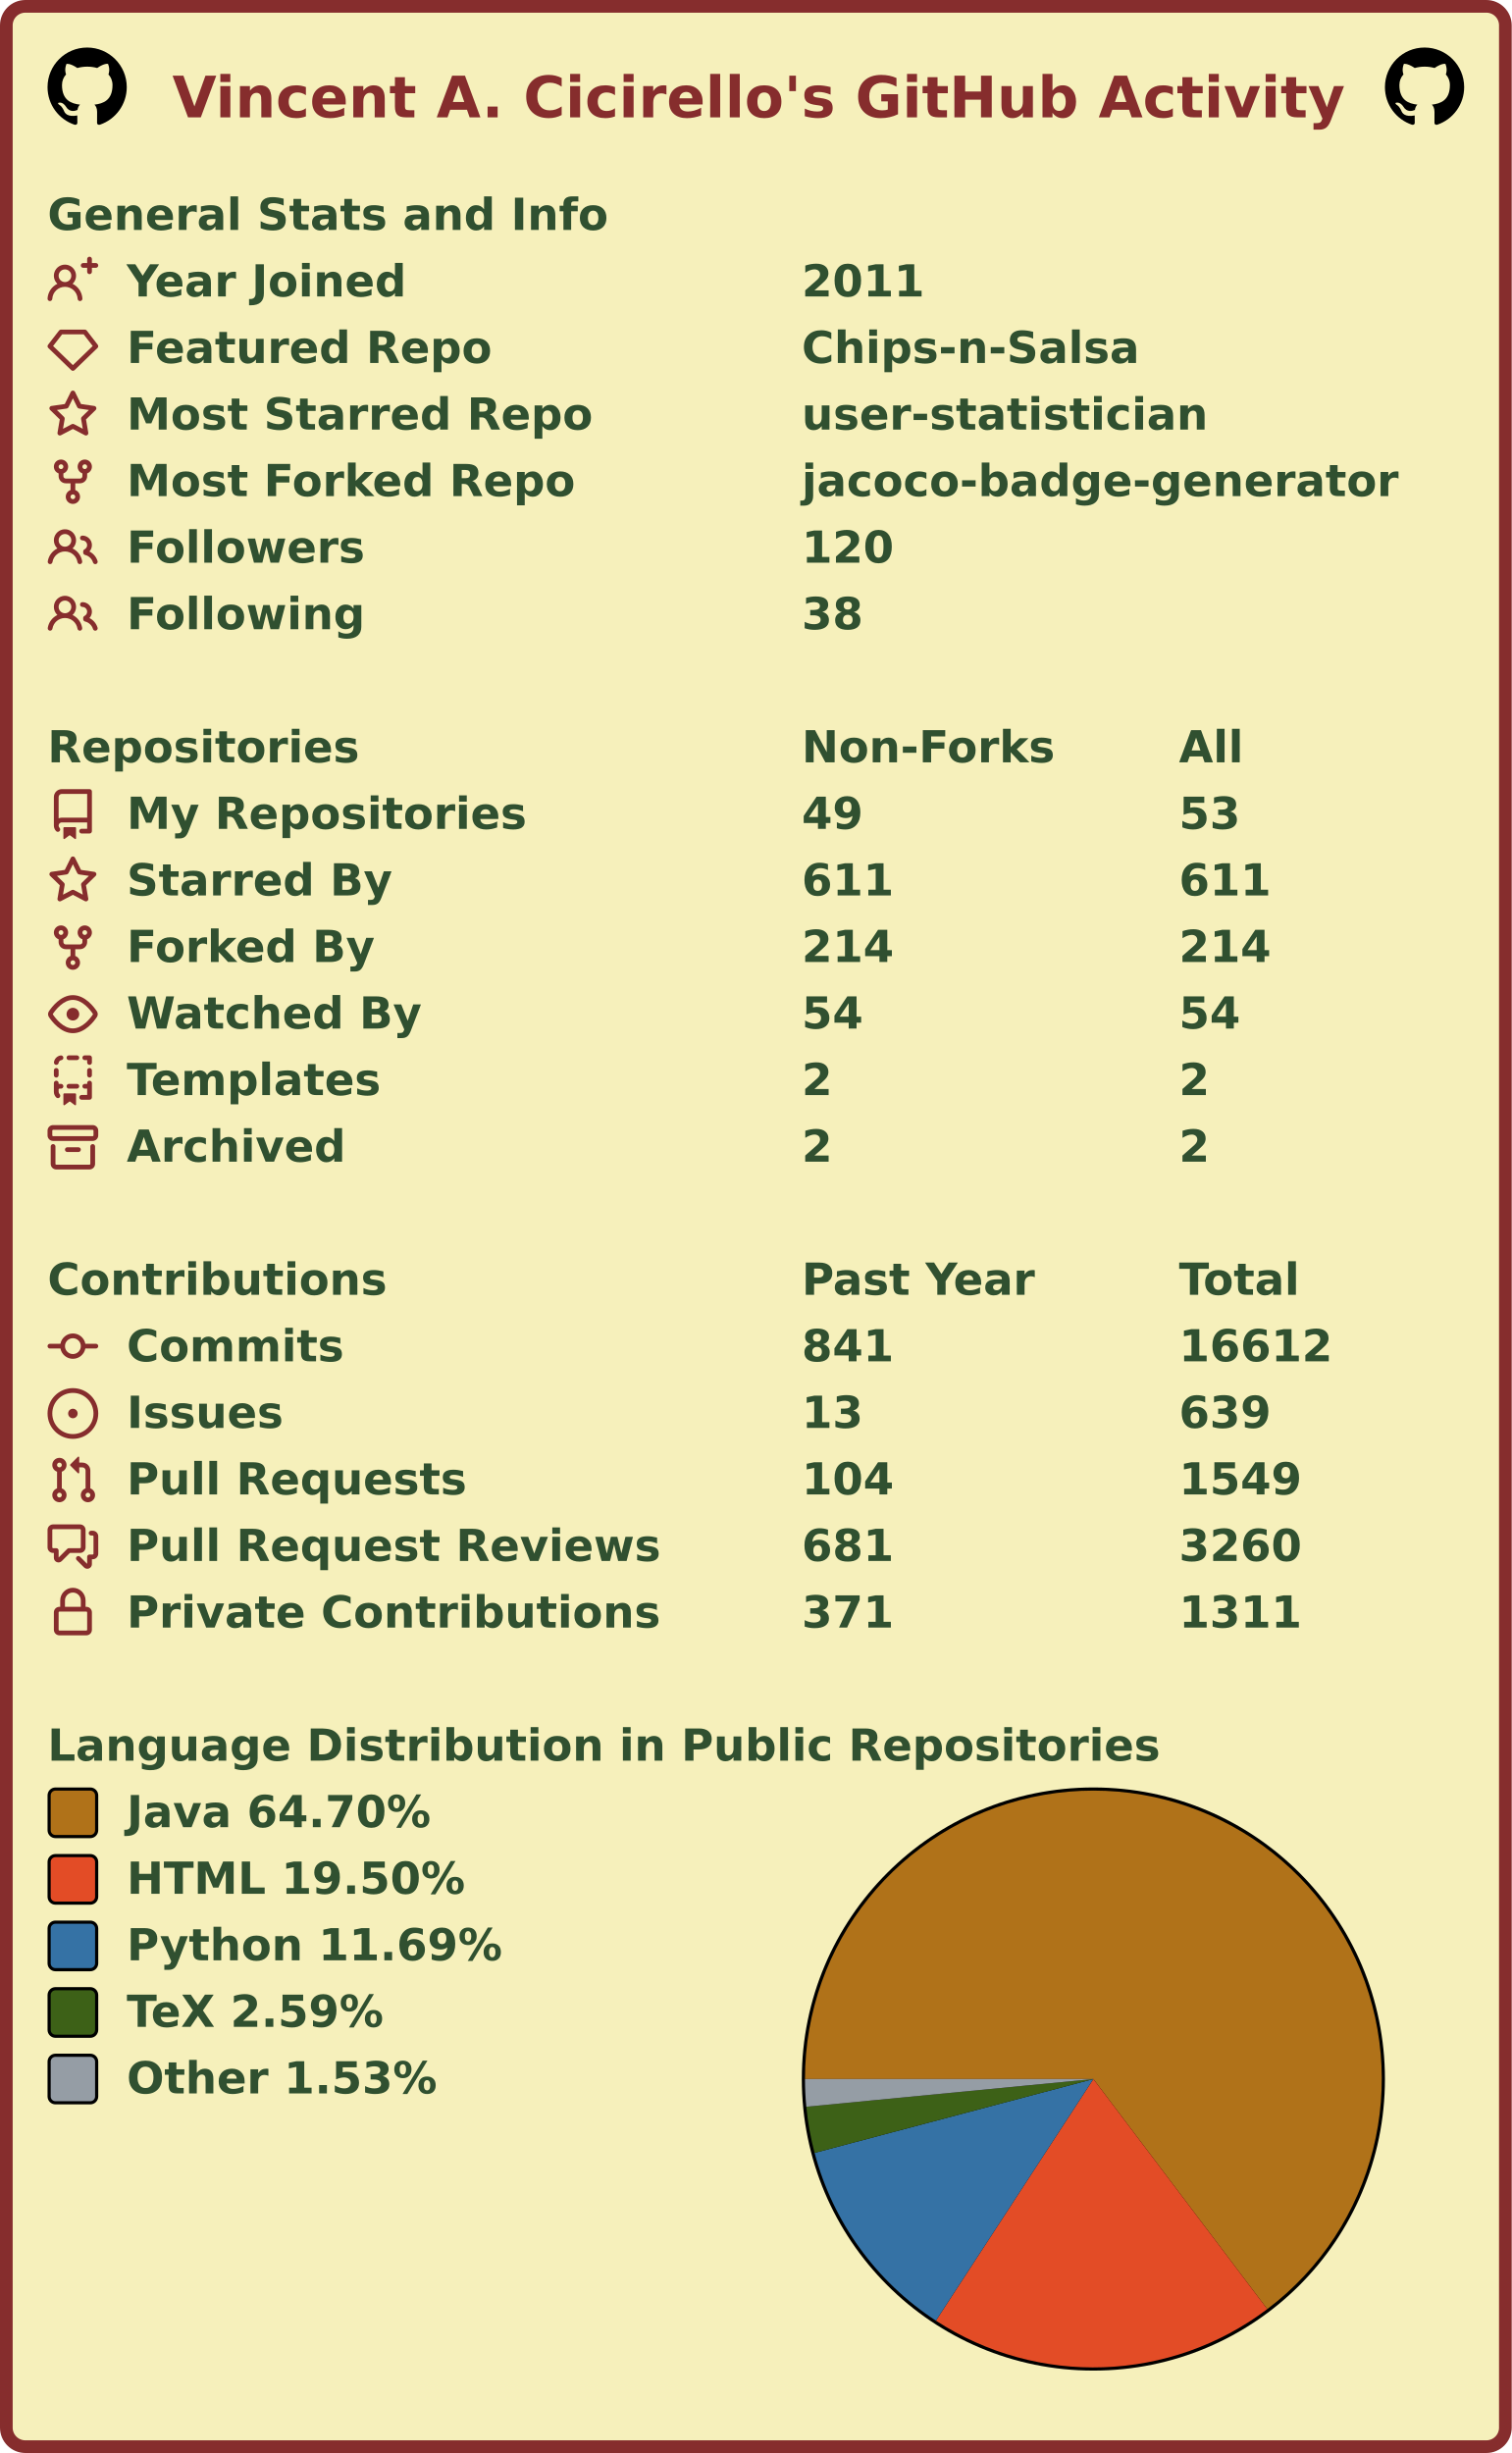
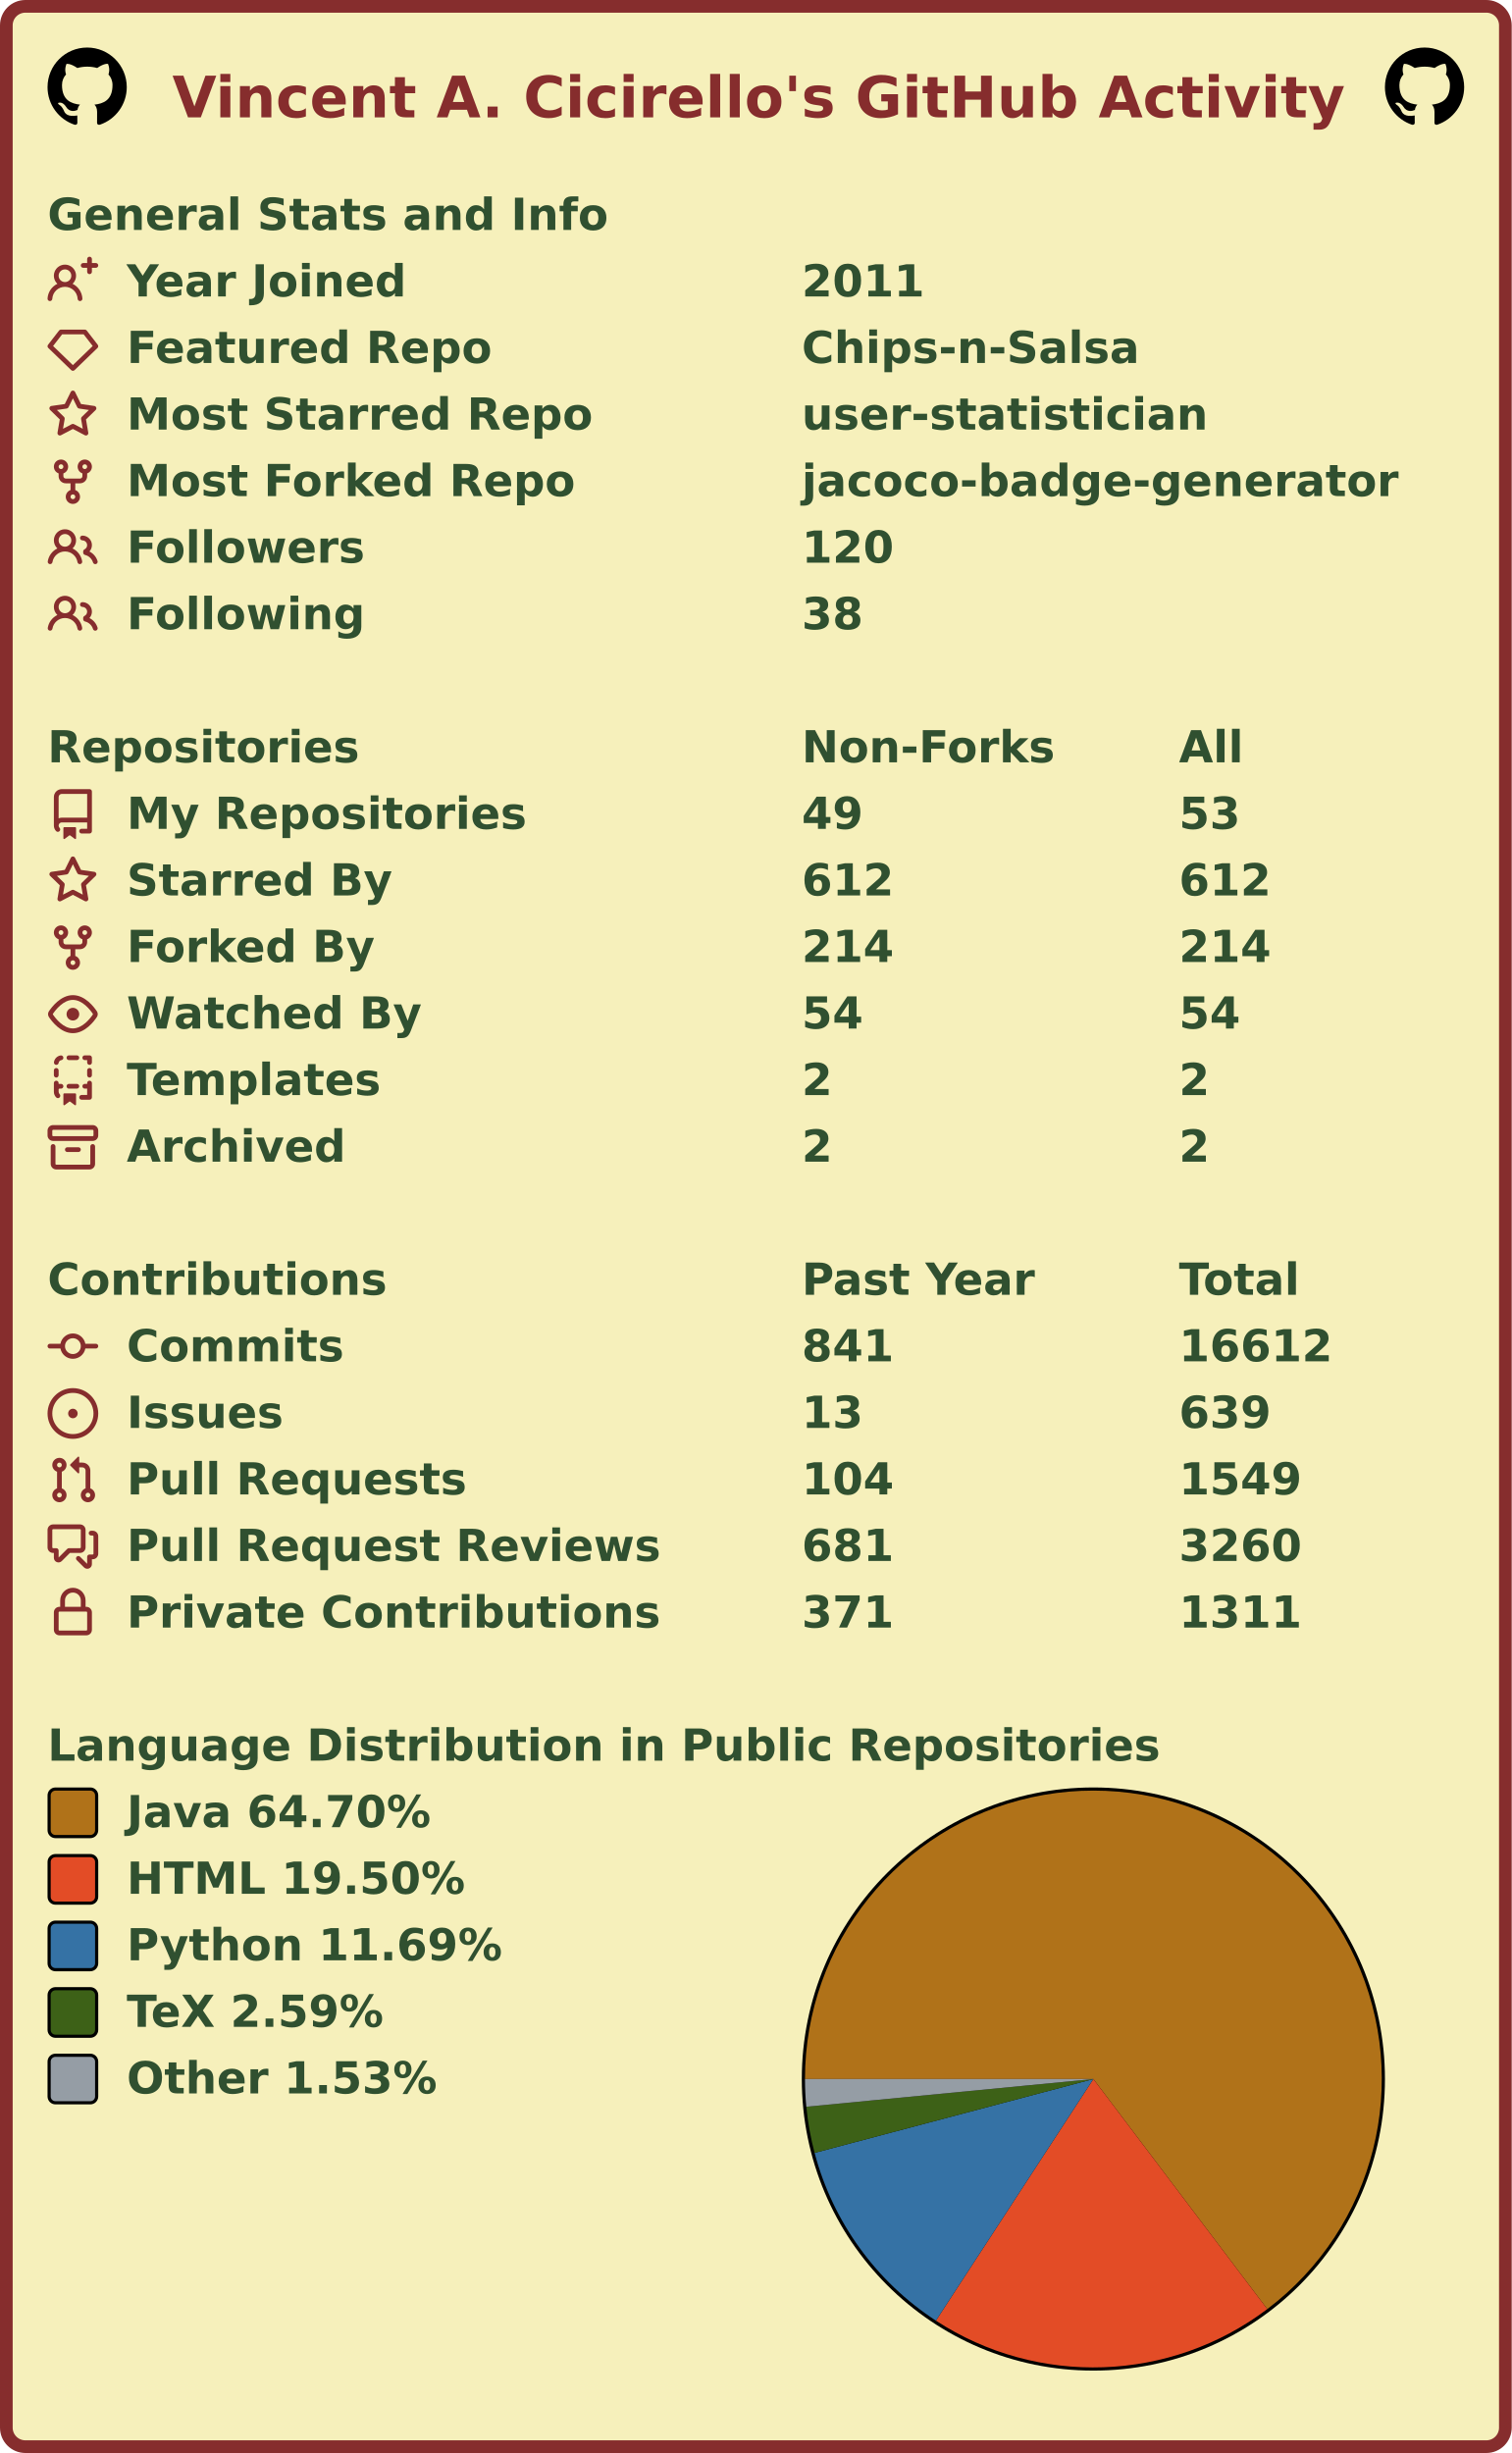
<svg xmlns="http://www.w3.org/2000/svg" width="477" height="774" viewBox="0 0 477 774" lang="en" xml:lang="en">
  <rect x="2" y="2" stroke-width="4" rx="6" width="473" height="770" stroke="#862d2d" fill="#f6f0bb" />
  <g font-weight="600" font-size="110pt" font-family="Verdana,Geneva,DejaVu Sans,sans-serif" text-rendering="geometricPrecision">
    <text x="442" y="301" lengthAdjust="spacingAndGlyphs" textLength="2985" transform="scale(0.123)" fill="#862d2d">Vincent A. Cicirello's GitHub Activity</text>
    <svg x="15" y="15" width="25" height="25" viewBox="0 0 16 16">
      <path fill="#000000" fill-rule="evenodd" d="M8 0C3.58 0 0 3.58 0 8c0 3.54 2.29 6.53 5.47 7.59.4.07.55-.17.55-.38 0-.19-.01-.82-.01-1.49-2.01.37-2.53-.49-2.69-.94-.09-.23-.48-.94-.82-1.13-.28-.15-.68-.52-.01-.53.63-.01 1.08.58 1.23.82.72 1.21 1.87.87 2.33.66.07-.52.28-.87.51-1.07-1.78-.2-3.64-.89-3.64-3.95 0-.87.31-1.59.82-2.15-.08-.2-.36-1.02.08-2.12 0 0 .67-.21 2.2.82.64-.18 1.32-.27 2-.27.68 0 1.36.09 2 .27 1.53-1.04 2.2-.82 2.2-.82.44 1.1.16 1.92.08 2.12.51.56.82 1.27.82 2.15 0 3.07-1.87 3.75-3.65 3.95.29.25.54.73.54 1.48 0 1.07-.01 1.93-.01 2.2 0 .21.15.46.55.38A8.013 8.013 0 0016 8c0-4.42-3.58-8-8-8z" />
    </svg>
    <svg x="437" y="15" width="25" height="25" viewBox="0 0 16 16">
      <path fill="#000000" fill-rule="evenodd" d="M8 0C3.58 0 0 3.58 0 8c0 3.54 2.29 6.53 5.47 7.59.4.07.55-.17.55-.38 0-.19-.01-.82-.01-1.49-2.01.37-2.53-.49-2.69-.94-.09-.23-.48-.94-.82-1.13-.28-.15-.68-.52-.01-.53.63-.01 1.08.58 1.23.82.72 1.21 1.87.87 2.33.66.07-.52.28-.87.51-1.07-1.78-.2-3.64-.89-3.64-3.95 0-.87.31-1.59.82-2.15-.08-.2-.36-1.02.08-2.12 0 0 .67-.21 2.2.82.64-.18 1.32-.27 2-.27.68 0 1.36.09 2 .27 1.53-1.04 2.2-.82 2.2-.82.44 1.1.16 1.92.08 2.12.51.56.82 1.27.82 2.15 0 3.07-1.87 3.75-3.65 3.95.29.25.54.73.54 1.48 0 1.07-.01 1.93-.01 2.2 0 .21.15.46.55.38A8.013 8.013 0 0016 8c0-4.42-3.58-8-8-8z" />
    </svg>
    <g transform="translate(0, 60)" fill="#305030">
      <g transform="translate(15, 0)">
        <g transform="scale(0.095)">
          <text x="0" y="132" textLength="1851" lengthAdjust="spacingAndGlyphs">General Stats and Info</text>
        </g>
      </g>
      <g transform="translate(15, 21)">
        <path fill="#862d2d" fill-rule="evenodd" d="M13.25 0a.75.75 0 01.75.75V2h1.25a.75.75 0 010 1.5H14v1.25a.75.75 0 01-1.5 0V3.5h-1.25a.75.75 0 010-1.5h1.25V.75a.75.75 0 01.75-.75zM5.5 4a2 2 0 100 4 2 2 0 000-4zm2.4 4.548a3.5 3.5 0 10-4.799 0 5.527 5.527 0 00-3.1 4.66.75.75 0 101.498.085A4.01 4.01 0 015.5 9.5a4.01 4.01 0 014.001 3.793.75.75 0 101.498-.086 5.527 5.527 0 00-3.1-4.659z" />
        <g transform="scale(0.095)">
          <text lengthAdjust="spacingAndGlyphs" textLength="932" x="263" y="132">Year Joined</text>
          <text lengthAdjust="spacingAndGlyphs" textLength="420" x="2505" y="132">2011</text>
        </g>
      </g>
      <g transform="translate(15, 42)">
        <path fill="#862d2d" fill-rule="evenodd" d="M3.637 2.291A.75.75 0 014.23 2h7.54a.75.75 0 01.593.291l3.48 4.5a.75.75 0 01-.072.999l-7.25 7a.75.75 0 01-1.042 0l-7.25-7a.75.75 0 01-.072-.999l3.48-4.5zM4.598 3.5L1.754 7.177 8 13.207l6.246-6.03L11.402 3.5H4.598z" />
        <g transform="scale(0.095)">
          <text lengthAdjust="spacingAndGlyphs" textLength="1215" x="263" y="132">Featured Repo</text>
          <text lengthAdjust="spacingAndGlyphs" textLength="1120" x="2505" y="132">Chips-n-Salsa</text>
        </g>
      </g>
      <g transform="translate(15, 63)">
        <path fill="#862d2d" fill-rule="evenodd" d="M8 .25a.75.75 0 01.673.418l1.882 3.815 4.21.612a.75.75 0 01.416 1.279l-3.046 2.97.719 4.192a.75.75 0 01-1.088.791L8 12.347l-3.766 1.98a.75.75 0 01-1.088-.79l.72-4.194L.818 6.374a.75.75 0 01.416-1.28l4.21-.611L7.327.668A.75.75 0 018 .25zm0 2.445L6.615 5.5a.75.75 0 01-.564.41l-3.097.45 2.24 2.184a.75.75 0 01.216.664l-.528 3.084 2.769-1.456a.75.75 0 01.698 0l2.77 1.456-.53-3.084a.75.75 0 01.216-.664l2.24-2.183-3.096-.45a.75.75 0 01-.564-.41L8 2.694v.001z" />
        <g transform="scale(0.095)">
          <text lengthAdjust="spacingAndGlyphs" textLength="1532" x="263" y="132">Most Starred Repo</text>
          <text lengthAdjust="spacingAndGlyphs" textLength="1320" x="2505" y="132">user-statistician</text>
        </g>
      </g>
      <g transform="translate(15, 84)">
        <path fill="#862d2d" fill-rule="evenodd" d="M5 3.25a.75.75 0 11-1.5 0 .75.75 0 011.5 0zm0 2.122a2.25 2.25 0 10-1.5 0v.878A2.25 2.25 0 005.75 8.5h1.5v2.128a2.251 2.251 0 101.5 0V8.5h1.5a2.25 2.25 0 002.25-2.25v-.878a2.25 2.25 0 10-1.5 0v.878a.75.75 0 01-.75.75h-4.5A.75.75 0 015 6.25v-.878zm3.75 7.378a.75.75 0 11-1.5 0 .75.75 0 011.5 0zm3-8.75a.75.75 0 100-1.5.75.75 0 000 1.5z" />
        <g transform="scale(0.095)">
          <text lengthAdjust="spacingAndGlyphs" textLength="1485" x="263" y="132">Most Forked Repo</text>
          <text lengthAdjust="spacingAndGlyphs" textLength="1986" x="2505" y="132">jacoco-badge-generator</text>
        </g>
      </g>
      <g transform="translate(15, 105)">
        <path fill="#862d2d" fill-rule="evenodd" d="M5.5 3.5a2 2 0 100 4 2 2 0 000-4zM2 5.5a3.5 3.5 0 115.898 2.549 5.507 5.507 0 013.034 4.084.75.75 0 11-1.482.235 4.001 4.001 0 00-7.9 0 .75.75 0 01-1.482-.236A5.507 5.507 0 013.102 8.05 3.49 3.49 0 012 5.5zM11 4a.75.75 0 100 1.5 1.5 1.5 0 01.666 2.844.75.75 0 00-.416.672v.352a.75.75 0 00.574.73c1.2.289 2.162 1.2 2.522 2.372a.75.75 0 101.434-.44 5.01 5.01 0 00-2.56-3.012A3 3 0 0011 4z" />
        <g transform="scale(0.095)">
          <text lengthAdjust="spacingAndGlyphs" textLength="778" x="263" y="132">Followers</text>
          <text lengthAdjust="spacingAndGlyphs" textLength="315" x="2505" y="132">120</text>
        </g>
      </g>
      <g transform="translate(15, 126)">
        <path fill="#862d2d" fill-rule="evenodd" d="M5.5 3.5a2 2 0 100 4 2 2 0 000-4zM2 5.5a3.5 3.5 0 115.898 2.549 5.507 5.507 0 013.034 4.084.75.75 0 11-1.482.235 4.001 4.001 0 00-7.9 0 .75.75 0 01-1.482-.236A5.507 5.507 0 013.102 8.05 3.49 3.49 0 012 5.5zM11 4a.75.75 0 100 1.5 1.5 1.5 0 01.666 2.844.75.75 0 00-.416.672v.352a.75.75 0 00.574.73c1.2.289 2.162 1.2 2.522 2.372a.75.75 0 101.434-.44 5.01 5.01 0 00-2.56-3.012A3 3 0 0011 4z" />
        <g transform="scale(0.095)">
          <text lengthAdjust="spacingAndGlyphs" textLength="780" x="263" y="132">Following</text>
          <text lengthAdjust="spacingAndGlyphs" textLength="210" x="2505" y="132">38</text>
        </g>
      </g>
    </g>
    <g transform="translate(0, 228)" fill="#305030">
      <g transform="translate(15, 0)">
        <g transform="scale(0.095)">
          <text x="0" y="132" textLength="1020" lengthAdjust="spacingAndGlyphs">Repositories</text>
          <text x="2505" y="132" textLength="832" lengthAdjust="spacingAndGlyphs">Non-Forks</text>
          <text x="3758" y="132" textLength="206" lengthAdjust="spacingAndGlyphs">All</text>
        </g>
      </g>
      <g transform="translate(15, 21)">
        <path fill="#862d2d" fill-rule="evenodd" d="M2 2.5A2.5 2.5 0 014.5 0h8.75a.75.75 0 01.75.75v12.5a.75.75 0 01-.75.75h-2.5a.75.75 0 110-1.5h1.75v-2h-8a1 1 0 00-.714 1.7.75.75 0 01-1.072 1.05A2.495 2.495 0 012 11.5v-9zm10.5-1V9h-8c-.356 0-.694.074-1 .208V2.5a1 1 0 011-1h8zM5 12.25v3.25a.25.25 0 00.4.2l1.45-1.087a.25.25 0 01.3 0L8.6 15.7a.25.25 0 00.4-.2v-3.25a.25.25 0 00-.25-.25h-3.5a.25.25 0 00-.25.25z" />
        <g transform="scale(0.095)">
          <text lengthAdjust="spacingAndGlyphs" textLength="1312" x="263" y="132">My Repositories</text>
          <text lengthAdjust="spacingAndGlyphs" textLength="210" x="2505" y="132">49</text>
          <text lengthAdjust="spacingAndGlyphs" textLength="210" x="3758" y="132">53</text>
        </g>
      </g>
      <g transform="translate(15, 42)">
        <path fill="#862d2d" fill-rule="evenodd" d="M8 .25a.75.75 0 01.673.418l1.882 3.815 4.21.612a.75.75 0 01.416 1.279l-3.046 2.97.719 4.192a.75.75 0 01-1.088.791L8 12.347l-3.766 1.98a.75.75 0 01-1.088-.79l.72-4.194L.818 6.374a.75.75 0 01.416-1.28l4.21-.611L7.327.668A.75.75 0 018 .25zm0 2.445L6.615 5.5a.75.75 0 01-.564.41l-3.097.45 2.24 2.184a.75.75 0 01.216.664l-.528 3.084 2.769-1.456a.75.75 0 01.698 0l2.77 1.456-.53-3.084a.75.75 0 01.216-.664l2.24-2.183-3.096-.45a.75.75 0 01-.564-.41L8 2.694v.001z" />
        <g transform="scale(0.095)">
          <text lengthAdjust="spacingAndGlyphs" textLength="874" x="263" y="132">Starred By</text>
-           <text lengthAdjust="spacingAndGlyphs" textLength="315" x="2505" y="132">611</text>
-           <text lengthAdjust="spacingAndGlyphs" textLength="315" x="3758" y="132">611</text>
+           <text lengthAdjust="spacingAndGlyphs" textLength="315" x="2505" y="132">612</text>
+           <text lengthAdjust="spacingAndGlyphs" textLength="315" x="3758" y="132">612</text>
        </g>
      </g>
      <g transform="translate(15, 63)">
        <path fill="#862d2d" fill-rule="evenodd" d="M5 3.25a.75.75 0 11-1.5 0 .75.75 0 011.5 0zm0 2.122a2.25 2.25 0 10-1.5 0v.878A2.25 2.25 0 005.75 8.5h1.5v2.128a2.251 2.251 0 101.5 0V8.5h1.5a2.25 2.25 0 002.25-2.25v-.878a2.25 2.25 0 10-1.5 0v.878a.75.75 0 01-.75.75h-4.5A.75.75 0 015 6.25v-.878zm3.75 7.378a.75.75 0 11-1.5 0 .75.75 0 011.5 0zm3-8.75a.75.75 0 100-1.5.75.75 0 000 1.5z" />
        <g transform="scale(0.095)">
          <text lengthAdjust="spacingAndGlyphs" textLength="828" x="263" y="132">Forked By</text>
          <text lengthAdjust="spacingAndGlyphs" textLength="315" x="2505" y="132">214</text>
          <text lengthAdjust="spacingAndGlyphs" textLength="315" x="3758" y="132">214</text>
        </g>
      </g>
      <g transform="translate(15, 84)">
        <path fill="#862d2d" fill-rule="evenodd" d="M1.679 7.932c.412-.621 1.242-1.75 2.366-2.717C5.175 4.242 6.527 3.5 8 3.5c1.473 0 2.824.742 3.955 1.715 1.124.967 1.954 2.096 2.366 2.717a.119.119 0 010 .136c-.412.621-1.242 1.75-2.366 2.717C10.825 11.758 9.473 12.5 8 12.5c-1.473 0-2.824-.742-3.955-1.715C2.92 9.818 2.09 8.69 1.679 8.068a.119.119 0 010-.136zM8 2c-1.981 0-3.67.992-4.933 2.078C1.797 5.169.88 6.423.43 7.1a1.619 1.619 0 000 1.798c.45.678 1.367 1.932 2.637 3.024C4.329 13.008 6.019 14 8 14c1.981 0 3.67-.992 4.933-2.078 1.27-1.091 2.187-2.345 2.637-3.023a1.619 1.619 0 000-1.798c-.45-.678-1.367-1.932-2.637-3.023C11.671 2.992 9.981 2 8 2zm0 8a2 2 0 100-4 2 2 0 000 4z" />
        <g transform="scale(0.095)">
          <text lengthAdjust="spacingAndGlyphs" textLength="993" x="263" y="132">Watched By</text>
          <text lengthAdjust="spacingAndGlyphs" textLength="210" x="2505" y="132">54</text>
          <text lengthAdjust="spacingAndGlyphs" textLength="210" x="3758" y="132">54</text>
        </g>
      </g>
      <g transform="translate(15, 105)">
        <path fill="#862d2d" fill-rule="evenodd" d="M6 .75A.75.75 0 016.75 0h2.5a.75.75 0 010 1.5h-2.5A.75.75 0 016 .75zm5 0a.75.75 0 01.75-.75h1.5a.75.75 0 01.75.75v1.5a.75.75 0 01-1.5 0V1.5h-.75A.75.75 0 0111 .75zM4.992.662a.75.75 0 01-.636.848c-.436.063-.783.41-.846.846a.75.75 0 01-1.485-.212A2.501 2.501 0 014.144.025a.75.75 0 01.848.637zM2.75 4a.75.75 0 01.75.75v1.5a.75.75 0 01-1.5 0v-1.5A.75.75 0 012.75 4zm10.5 0a.75.75 0 01.75.75v1.5a.75.75 0 01-1.5 0v-1.5a.75.75 0 01.75-.75zM2.75 8a.75.75 0 01.75.75v.268A1.72 1.72 0 013.75 9h.5a.75.75 0 010 1.5h-.5a.25.25 0 00-.25.25v.75c0 .28.114.532.3.714a.75.75 0 01-1.05 1.072A2.495 2.495 0 012 11.5V8.75A.75.75 0 012.75 8zm10.5 0a.75.75 0 01.75.75v4.5a.75.75 0 01-.75.75h-2.5a.75.75 0 010-1.5h1.75v-2h-.75a.75.75 0 010-1.5h.75v-.25a.75.75 0 01.75-.75zM6 9.75A.75.75 0 016.75 9h2.5a.75.75 0 010 1.5h-2.5A.75.75 0 016 9.75zm-1 2.5v3.25a.25.25 0 00.4.2l1.45-1.087a.25.25 0 01.3 0L8.6 15.7a.25.25 0 00.4-.2v-3.25a.25.25 0 00-.25-.25h-3.5a.25.25 0 00-.25.25z" />
        <g transform="scale(0.095)">
          <text lengthAdjust="spacingAndGlyphs" textLength="868" x="263" y="132">Templates</text>
          <text lengthAdjust="spacingAndGlyphs" textLength="105" x="2505" y="132">2</text>
          <text lengthAdjust="spacingAndGlyphs" textLength="105" x="3758" y="132">2</text>
        </g>
      </g>
      <g transform="translate(15, 126)">
        <path fill="#862d2d" fill-rule="evenodd" d="M1.75 2.5a.25.25 0 00-.25.25v1.5c0 .138.112.25.25.25h12.5a.25.25 0 00.25-.25v-1.5a.25.25 0 00-.25-.25H1.75zM0 2.75C0 1.784.784 1 1.75 1h12.5c.966 0 1.75.784 1.75 1.75v1.5A1.75 1.75 0 0114.25 6H1.75A1.75 1.75 0 010 4.25v-1.5zM1.75 7a.75.75 0 01.75.75v5.5c0 .138.112.25.25.25h10.5a.25.25 0 00.25-.25v-5.5a.75.75 0 111.5 0v5.5A1.75 1.75 0 0113.25 15H2.75A1.75 1.75 0 011 13.25v-5.5A.75.75 0 011.75 7zm4.5 1a.75.75 0 000 1.5h3.5a.75.75 0 100-1.5h-3.5z" />
        <g transform="scale(0.095)">
          <text lengthAdjust="spacingAndGlyphs" textLength="726" x="263" y="132">Archived</text>
          <text lengthAdjust="spacingAndGlyphs" textLength="105" x="2505" y="132">2</text>
          <text lengthAdjust="spacingAndGlyphs" textLength="105" x="3758" y="132">2</text>
        </g>
      </g>
    </g>
    <g transform="translate(0, 396)" fill="#305030">
      <g transform="translate(15, 0)">
        <g transform="scale(0.095)">
          <text x="0" y="132" textLength="1112" lengthAdjust="spacingAndGlyphs">Contributions</text>
          <text x="2505" y="132" textLength="774" lengthAdjust="spacingAndGlyphs">Past Year</text>
          <text x="3758" y="132" textLength="414" lengthAdjust="spacingAndGlyphs">Total</text>
        </g>
      </g>
      <g transform="translate(15, 21)">
        <path fill="#862d2d" fill-rule="evenodd" d="M10.5 7.75a2.5 2.5 0 11-5 0 2.5 2.5 0 015 0zm1.43.75a4.002 4.002 0 01-7.86 0H.75a.75.75 0 110-1.5h3.32a4.001 4.001 0 017.86 0h3.32a.75.75 0 110 1.5h-3.32z" />
        <g transform="scale(0.095)">
          <text lengthAdjust="spacingAndGlyphs" textLength="734" x="263" y="132">Commits</text>
          <text lengthAdjust="spacingAndGlyphs" textLength="315" x="2505" y="132">841</text>
          <text lengthAdjust="spacingAndGlyphs" textLength="525" x="3758" y="132">16612</text>
        </g>
      </g>
      <g transform="translate(15, 42)">
        <path fill="#862d2d" d="M8 9.5a1.5 1.5 0 100-3 1.5 1.5 0 000 3z" />
        <path fill="#862d2d" fill-rule="evenodd" d="M8 0a8 8 0 100 16A8 8 0 008 0zM1.5 8a6.5 6.5 0 1113 0 6.5 6.5 0 01-13 0z" />
        <g transform="scale(0.095)">
          <text lengthAdjust="spacingAndGlyphs" textLength="512" x="263" y="132">Issues</text>
          <text lengthAdjust="spacingAndGlyphs" textLength="210" x="2505" y="132">13</text>
          <text lengthAdjust="spacingAndGlyphs" textLength="315" x="3758" y="132">639</text>
        </g>
      </g>
      <g transform="translate(15, 63)">
        <path fill="#862d2d" fill-rule="evenodd" d="M7.177 3.073L9.573.677A.25.25 0 0110 .854v4.792a.25.25 0 01-.427.177L7.177 3.427a.25.25 0 010-.354zM3.75 2.5a.75.75 0 100 1.5.75.75 0 000-1.5zm-2.25.75a2.25 2.25 0 113 2.122v5.256a2.251 2.251 0 11-1.5 0V5.372A2.25 2.25 0 011.5 3.25zM11 2.5h-1V4h1a1 1 0 011 1v5.628a2.251 2.251 0 101.5 0V5A2.5 2.5 0 0011 2.5zm1 10.25a.75.75 0 111.5 0 .75.75 0 01-1.5 0zM3.75 12a.75.75 0 100 1.5.75.75 0 000-1.5z" />
        <g transform="scale(0.095)">
          <text lengthAdjust="spacingAndGlyphs" textLength="1113" x="263" y="132">Pull Requests</text>
          <text lengthAdjust="spacingAndGlyphs" textLength="315" x="2505" y="132">104</text>
          <text lengthAdjust="spacingAndGlyphs" textLength="420" x="3758" y="132">1549</text>
        </g>
      </g>
      <g transform="translate(15, 84)">
        <path fill="#862d2d" fill-rule="evenodd" d="M1.5 2.75a.25.25 0 01.25-.25h8.5a.25.25 0 01.25.25v5.5a.25.25 0 01-.25.25h-3.5a.75.75 0 00-.53.22L3.5 11.44V9.25a.75.75 0 00-.75-.75h-1a.25.25 0 01-.25-.25v-5.5zM1.75 1A1.75 1.75 0 000 2.75v5.5C0 9.216.784 10 1.75 10H2v1.543a1.457 1.457 0 002.487 1.03L7.061 10h3.189A1.75 1.75 0 0012 8.25v-5.5A1.75 1.75 0 0010.25 1h-8.5zM14.5 4.75a.25.25 0 00-.25-.25h-.5a.75.75 0 110-1.5h.5c.966 0 1.75.784 1.75 1.75v5.5A1.75 1.75 0 0114.25 12H14v1.543a1.457 1.457 0 01-2.487 1.03L9.22 12.28a.75.75 0 111.06-1.06l2.22 2.22v-2.19a.75.75 0 01.75-.75h1a.25.25 0 00.25-.25v-5.5z" />
        <g transform="scale(0.095)">
          <text lengthAdjust="spacingAndGlyphs" textLength="1762" x="263" y="132">Pull Request Reviews</text>
          <text lengthAdjust="spacingAndGlyphs" textLength="315" x="2505" y="132">681</text>
          <text lengthAdjust="spacingAndGlyphs" textLength="420" x="3758" y="132">3260</text>
        </g>
      </g>
      <g transform="translate(15, 105)">
        <path fill="#862d2d" fill-rule="evenodd" d="M4 4v2h-.25A1.75 1.75 0 002 7.75v5.5c0 .966.784 1.75 1.75 1.75h8.5A1.75 1.75 0 0014 13.25v-5.5A1.75 1.75 0 0012.25 6H12V4a4 4 0 10-8 0zm6.5 2V4a2.5 2.5 0 00-5 0v2h5zM12 7.5h.25a.25.25 0 01.25.25v5.5a.25.25 0 01-.25.25h-8.5a.25.25 0 01-.25-.25v-5.5a.25.25 0 01.25-.25H12z" />
        <g transform="scale(0.095)">
          <text lengthAdjust="spacingAndGlyphs" textLength="1742" x="263" y="132">Private Contributions</text>
          <text lengthAdjust="spacingAndGlyphs" textLength="315" x="2505" y="132">371</text>
          <text lengthAdjust="spacingAndGlyphs" textLength="420" x="3758" y="132">1311</text>
        </g>
      </g>
    </g>
    <g transform="translate(0, 543)" fill="#305030">
      <g transform="translate(15, 0)">
        <g transform="scale(0.095)">
          <text x="0" y="132" textLength="3652" lengthAdjust="spacingAndGlyphs">Language Distribution in Public Repositories</text>
        </g>
      </g>
      <g transform="translate(253, 21)">
        <circle cx="92" cy="92" r="92" fill="#000000" />
      </g>
      <g transform="translate(254, 22)">
        <g>
          <path fill-rule="evenodd" fill="#b07219" d="M 0.0,91 A 91 91 0 1 1 145.877 163.591 L 91,91 Z" />
          <path fill-rule="evenodd" fill="#e34c26" d="M 145.877,163.591 A 91 91 0 0 1 41.313 167.238 L 91,91 Z" />
          <path fill-rule="evenodd" fill="#3572A5" d="M 41.313,167.238 A 91 91 0 0 1 3.034 114.303 L 91,91 Z" />
          <path fill-rule="evenodd" fill="#3D6117" d="M 3.034,114.303 A 91 91 0 0 1 0.421 99.743 L 91,91 Z" />
          <path fill-rule="evenodd" fill="#959da5" d="M 0.421,99.743 A 91 91 0 0 1 0.0 91 L 91,91 Z" />
          <animateTransform attributeName="transform" attributeType="XML" type="rotate" from="0 91 91" to="360 91 91" dur="10s" repeatCount="indefinite" />
        </g>
      </g>
      <g transform="translate(15, 21)">
        <rect x="0.5" y="0.5" rx="2" width="15" height="15" fill="#b07219" stroke-width="1" stroke="#000000" />
        <text transform="scale(0.095)" x="263" y="132" textLength="1038" lengthAdjust="spacingAndGlyphs">Java 64.70%</text>
      </g>
      <g transform="translate(15, 42)">
        <rect x="0.5" y="0.5" rx="2" width="15" height="15" fill="#e34c26" stroke-width="1" stroke="#000000" />
        <text transform="scale(0.095)" x="263" y="132" textLength="1142" lengthAdjust="spacingAndGlyphs">HTML 19.50%</text>
      </g>
      <g transform="translate(15, 63)">
        <rect x="0.5" y="0.5" rx="2" width="15" height="15" fill="#3572A5" stroke-width="1" stroke="#000000" />
        <text transform="scale(0.095)" x="263" y="132" textLength="1254" lengthAdjust="spacingAndGlyphs">Python 11.69%</text>
      </g>
      <g transform="translate(15, 84)">
        <rect x="0.5" y="0.5" rx="2" width="15" height="15" fill="#3D6117" stroke-width="1" stroke="#000000" />
        <text transform="scale(0.095)" x="263" y="132" textLength="894" lengthAdjust="spacingAndGlyphs">TeX 2.59%</text>
      </g>
      <g transform="translate(15, 105)">
        <rect x="0.5" y="0.5" rx="2" width="15" height="15" fill="#959da5" stroke-width="1" stroke="#000000" />
        <text transform="scale(0.095)" x="263" y="132" textLength="1047" lengthAdjust="spacingAndGlyphs">Other 1.53%</text>
      </g>
    </g>
  </g>
</svg>
